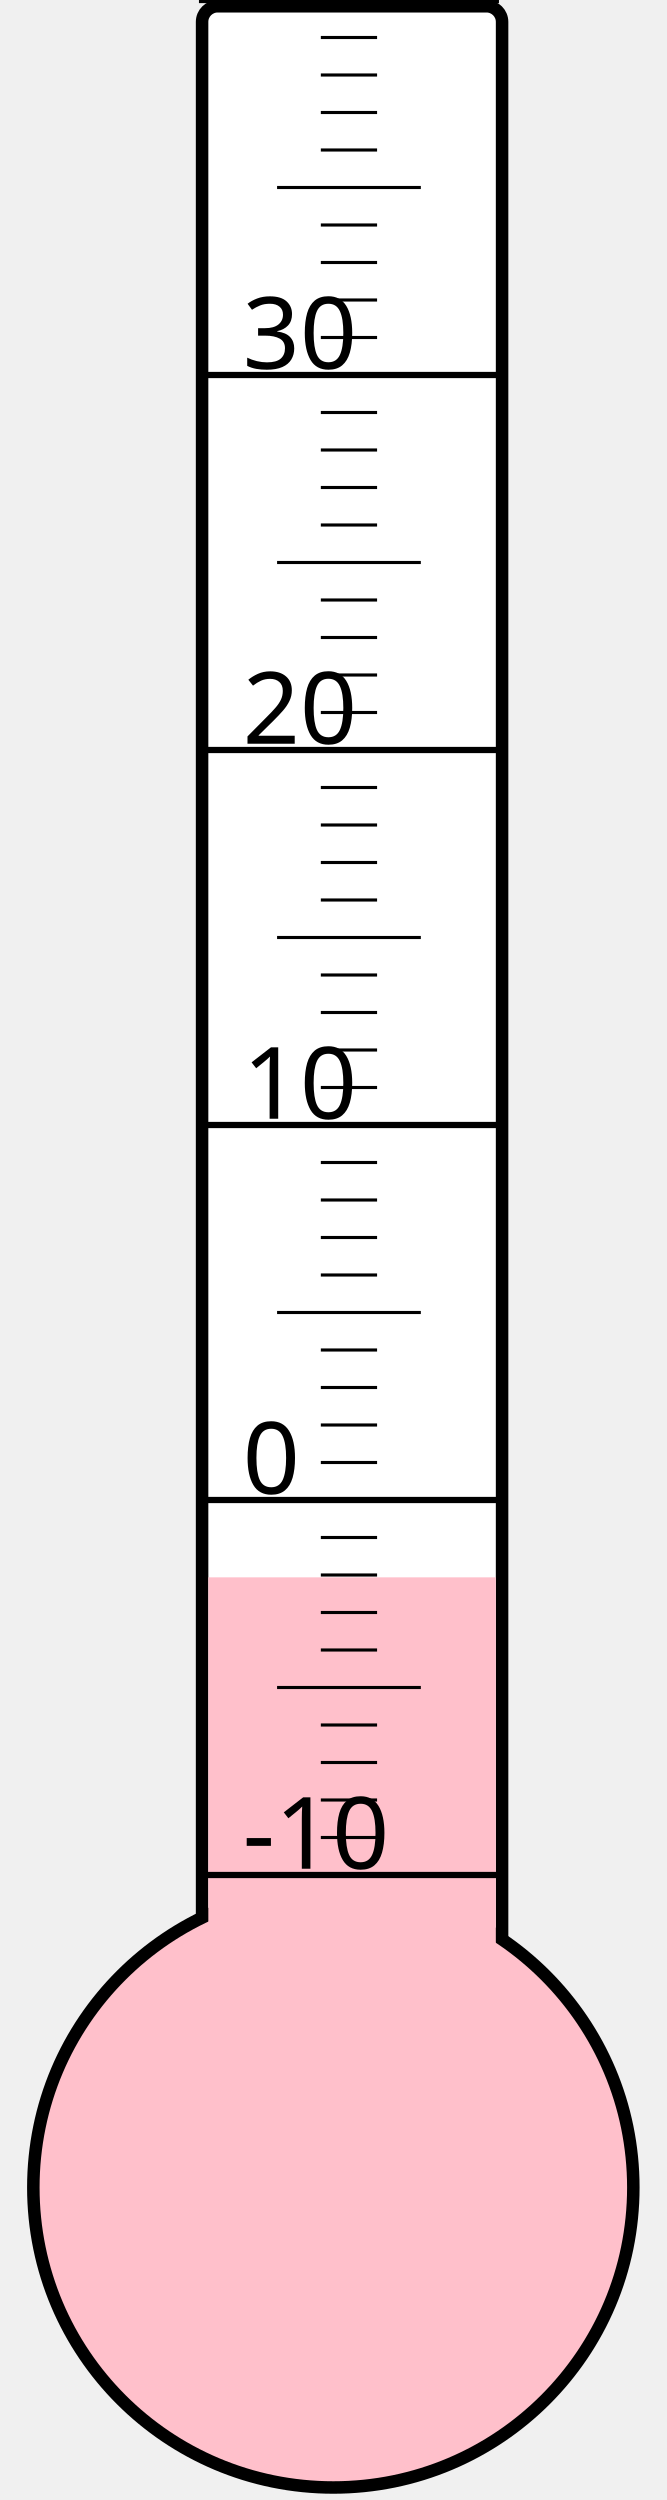
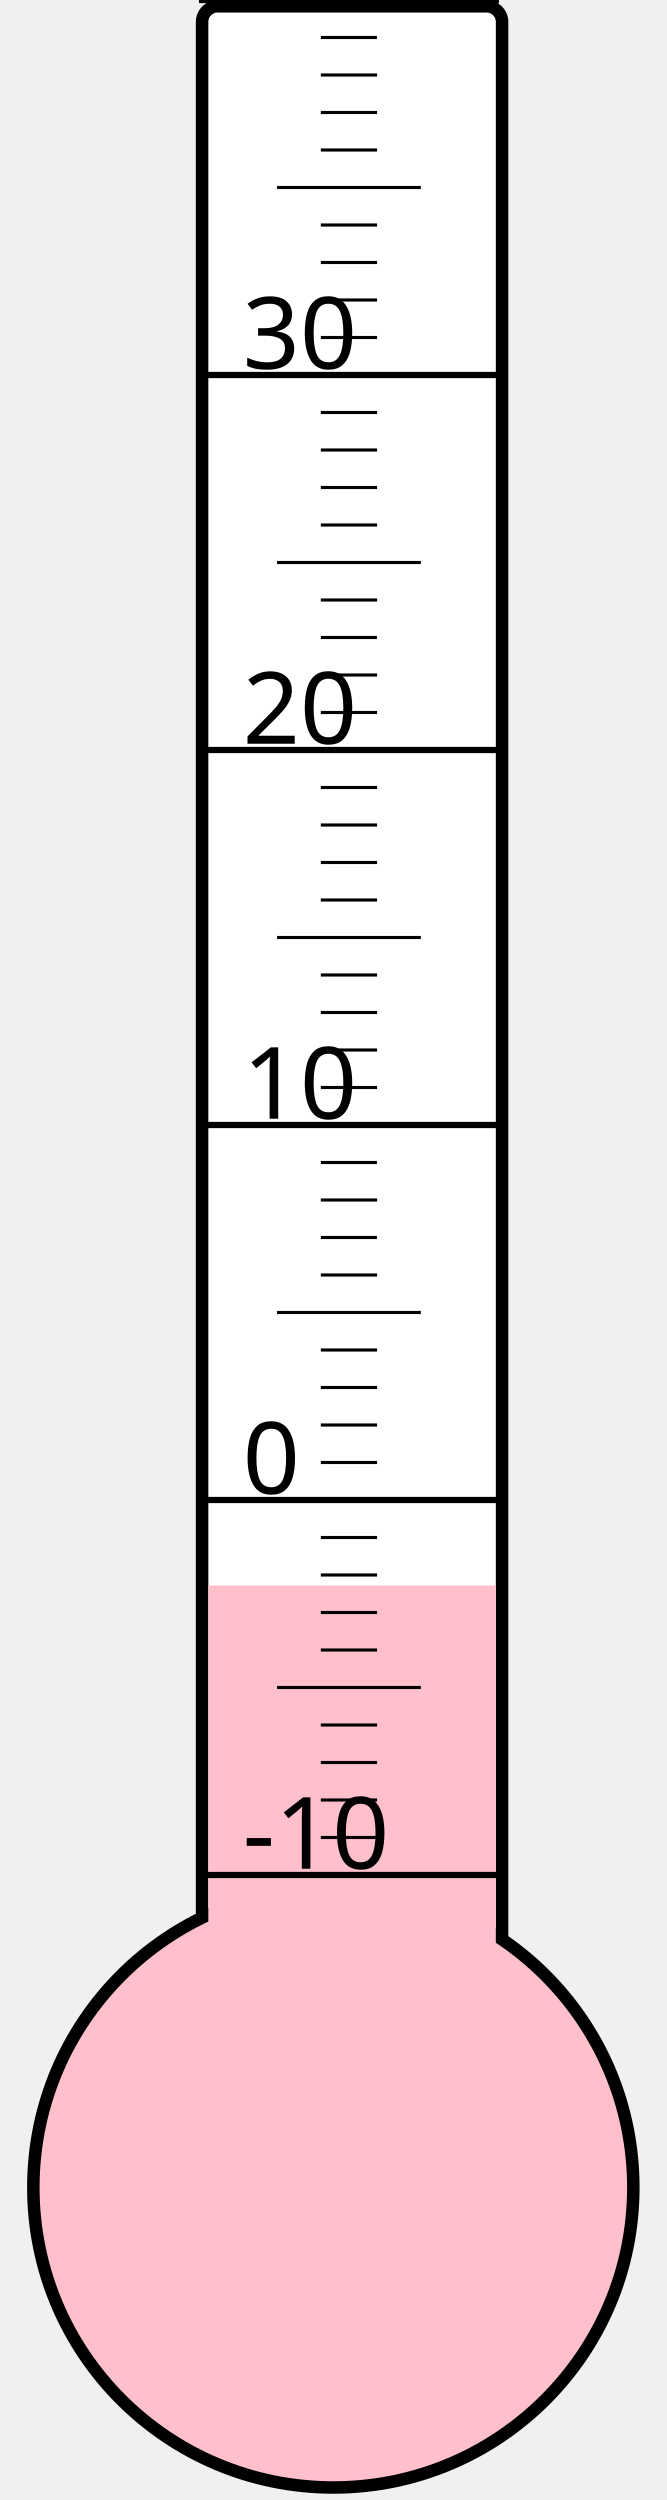
<svg xmlns="http://www.w3.org/2000/svg" width="40px" height="150px" viewBox="0 0 200 800">
  <rect width="200" height="800" x="0" y="0" style="fill: #ffffeb; fill-opacity: 0;" />
  <rect width="96" height="680" x="58" y="2" rx="5" ry="5" style="fill: white; fill-opacity: 1; stroke: black; stroke-width: 4;" />
  <circle cx="100" cy="700" r="96" style="fill: pink; stroke: black; stroke-width: 4;" />
-   <rect width="92" height="195.25" x="60" y="504.75" style="fill: pink; fill-opacity: 1; stroke-width: 0;" />
+   <rect width="92" height="192.625" x="60" y="507.375" style="fill: pink; fill-opacity: 1; stroke-width: 0;" />
  <text x="71" y="598" style="font-family: sans-serif; font-size: 24pt;">-10</text>
  <text x="71" y="478" style="font-family: sans-serif; font-size: 24pt;">0</text>
  <text x="71" y="358" style="font-family: sans-serif; font-size: 24pt;">10</text>
  <text x="71" y="238" style="font-family: sans-serif; font-size: 24pt;">20</text>
  <text x="71" y="118" style="font-family: sans-serif; font-size: 24pt;">30</text>
  <g style="stroke: black;">
    <line x1="57" y1="600" x2="153" y2="600" style="stroke-width: 2;" />
    <line x1="96" y1="588" x2="114" y2="588" style="stroke-width: 1;" />
    <line x1="96" y1="576" x2="114" y2="576" style="stroke-width: 1;" />
    <line x1="96" y1="564" x2="114" y2="564" style="stroke-width: 1;" />
    <line x1="96" y1="552" x2="114" y2="552" style="stroke-width: 1;" />
    <line x1="82" y1="540" x2="128" y2="540" style="stroke-width: 1;" />
    <line x1="96" y1="528" x2="114" y2="528" style="stroke-width: 1;" />
    <line x1="96" y1="516" x2="114" y2="516" style="stroke-width: 1;" />
    <line x1="96" y1="504" x2="114" y2="504" style="stroke-width: 1;" />
    <line x1="96" y1="492" x2="114" y2="492" style="stroke-width: 1;" />
    <line x1="57" y1="480" x2="153" y2="480" style="stroke-width: 2;" />
    <line x1="96" y1="468" x2="114" y2="468" style="stroke-width: 1;" />
    <line x1="96" y1="456" x2="114" y2="456" style="stroke-width: 1;" />
    <line x1="96" y1="444" x2="114" y2="444" style="stroke-width: 1;" />
    <line x1="96" y1="432" x2="114" y2="432" style="stroke-width: 1;" />
    <line x1="82" y1="420" x2="128" y2="420" style="stroke-width: 1;" />
    <line x1="96" y1="408" x2="114" y2="408" style="stroke-width: 1;" />
    <line x1="96" y1="396" x2="114" y2="396" style="stroke-width: 1;" />
    <line x1="96" y1="384" x2="114" y2="384" style="stroke-width: 1;" />
    <line x1="96" y1="372" x2="114" y2="372" style="stroke-width: 1;" />
    <line x1="57" y1="360" x2="153" y2="360" style="stroke-width: 2;" />
    <line x1="96" y1="348" x2="114" y2="348" style="stroke-width: 1;" />
    <line x1="96" y1="336" x2="114" y2="336" style="stroke-width: 1;" />
    <line x1="96" y1="324" x2="114" y2="324" style="stroke-width: 1;" />
    <line x1="96" y1="312" x2="114" y2="312" style="stroke-width: 1;" />
    <line x1="82" y1="300" x2="128" y2="300" style="stroke-width: 1;" />
    <line x1="96" y1="288" x2="114" y2="288" style="stroke-width: 1;" />
    <line x1="96" y1="276" x2="114" y2="276" style="stroke-width: 1;" />
    <line x1="96" y1="264" x2="114" y2="264" style="stroke-width: 1;" />
    <line x1="96" y1="252" x2="114" y2="252" style="stroke-width: 1;" />
    <line x1="57" y1="240" x2="153" y2="240" style="stroke-width: 2;" />
    <line x1="96" y1="228" x2="114" y2="228" style="stroke-width: 1;" />
    <line x1="96" y1="216" x2="114" y2="216" style="stroke-width: 1;" />
    <line x1="96" y1="204" x2="114" y2="204" style="stroke-width: 1;" />
    <line x1="96" y1="192" x2="114" y2="192" style="stroke-width: 1;" />
    <line x1="82" y1="180" x2="128" y2="180" style="stroke-width: 1;" />
    <line x1="96" y1="168" x2="114" y2="168" style="stroke-width: 1;" />
    <line x1="96" y1="156" x2="114" y2="156" style="stroke-width: 1;" />
    <line x1="96" y1="144" x2="114" y2="144" style="stroke-width: 1;" />
    <line x1="96" y1="132" x2="114" y2="132" style="stroke-width: 1;" />
    <line x1="57" y1="120" x2="153" y2="120" style="stroke-width: 2;" />
    <line x1="96" y1="108" x2="114" y2="108" style="stroke-width: 1;" />
    <line x1="96" y1="96" x2="114" y2="96" style="stroke-width: 1;" />
    <line x1="96" y1="84" x2="114" y2="84" style="stroke-width: 1;" />
    <line x1="96" y1="72" x2="114" y2="72" style="stroke-width: 1;" />
    <line x1="82" y1="60" x2="128" y2="60" style="stroke-width: 1;" />
    <line x1="96" y1="48" x2="114" y2="48" style="stroke-width: 1;" />
    <line x1="96" y1="36" x2="114" y2="36" style="stroke-width: 1;" />
    <line x1="96" y1="24" x2="114" y2="24" style="stroke-width: 1;" />
    <line x1="96" y1="12" x2="114" y2="12" style="stroke-width: 1;" />
    <line x1="57" y1="0" x2="153" y2="0" style="stroke-width: 2;" />
  </g>
</svg>
